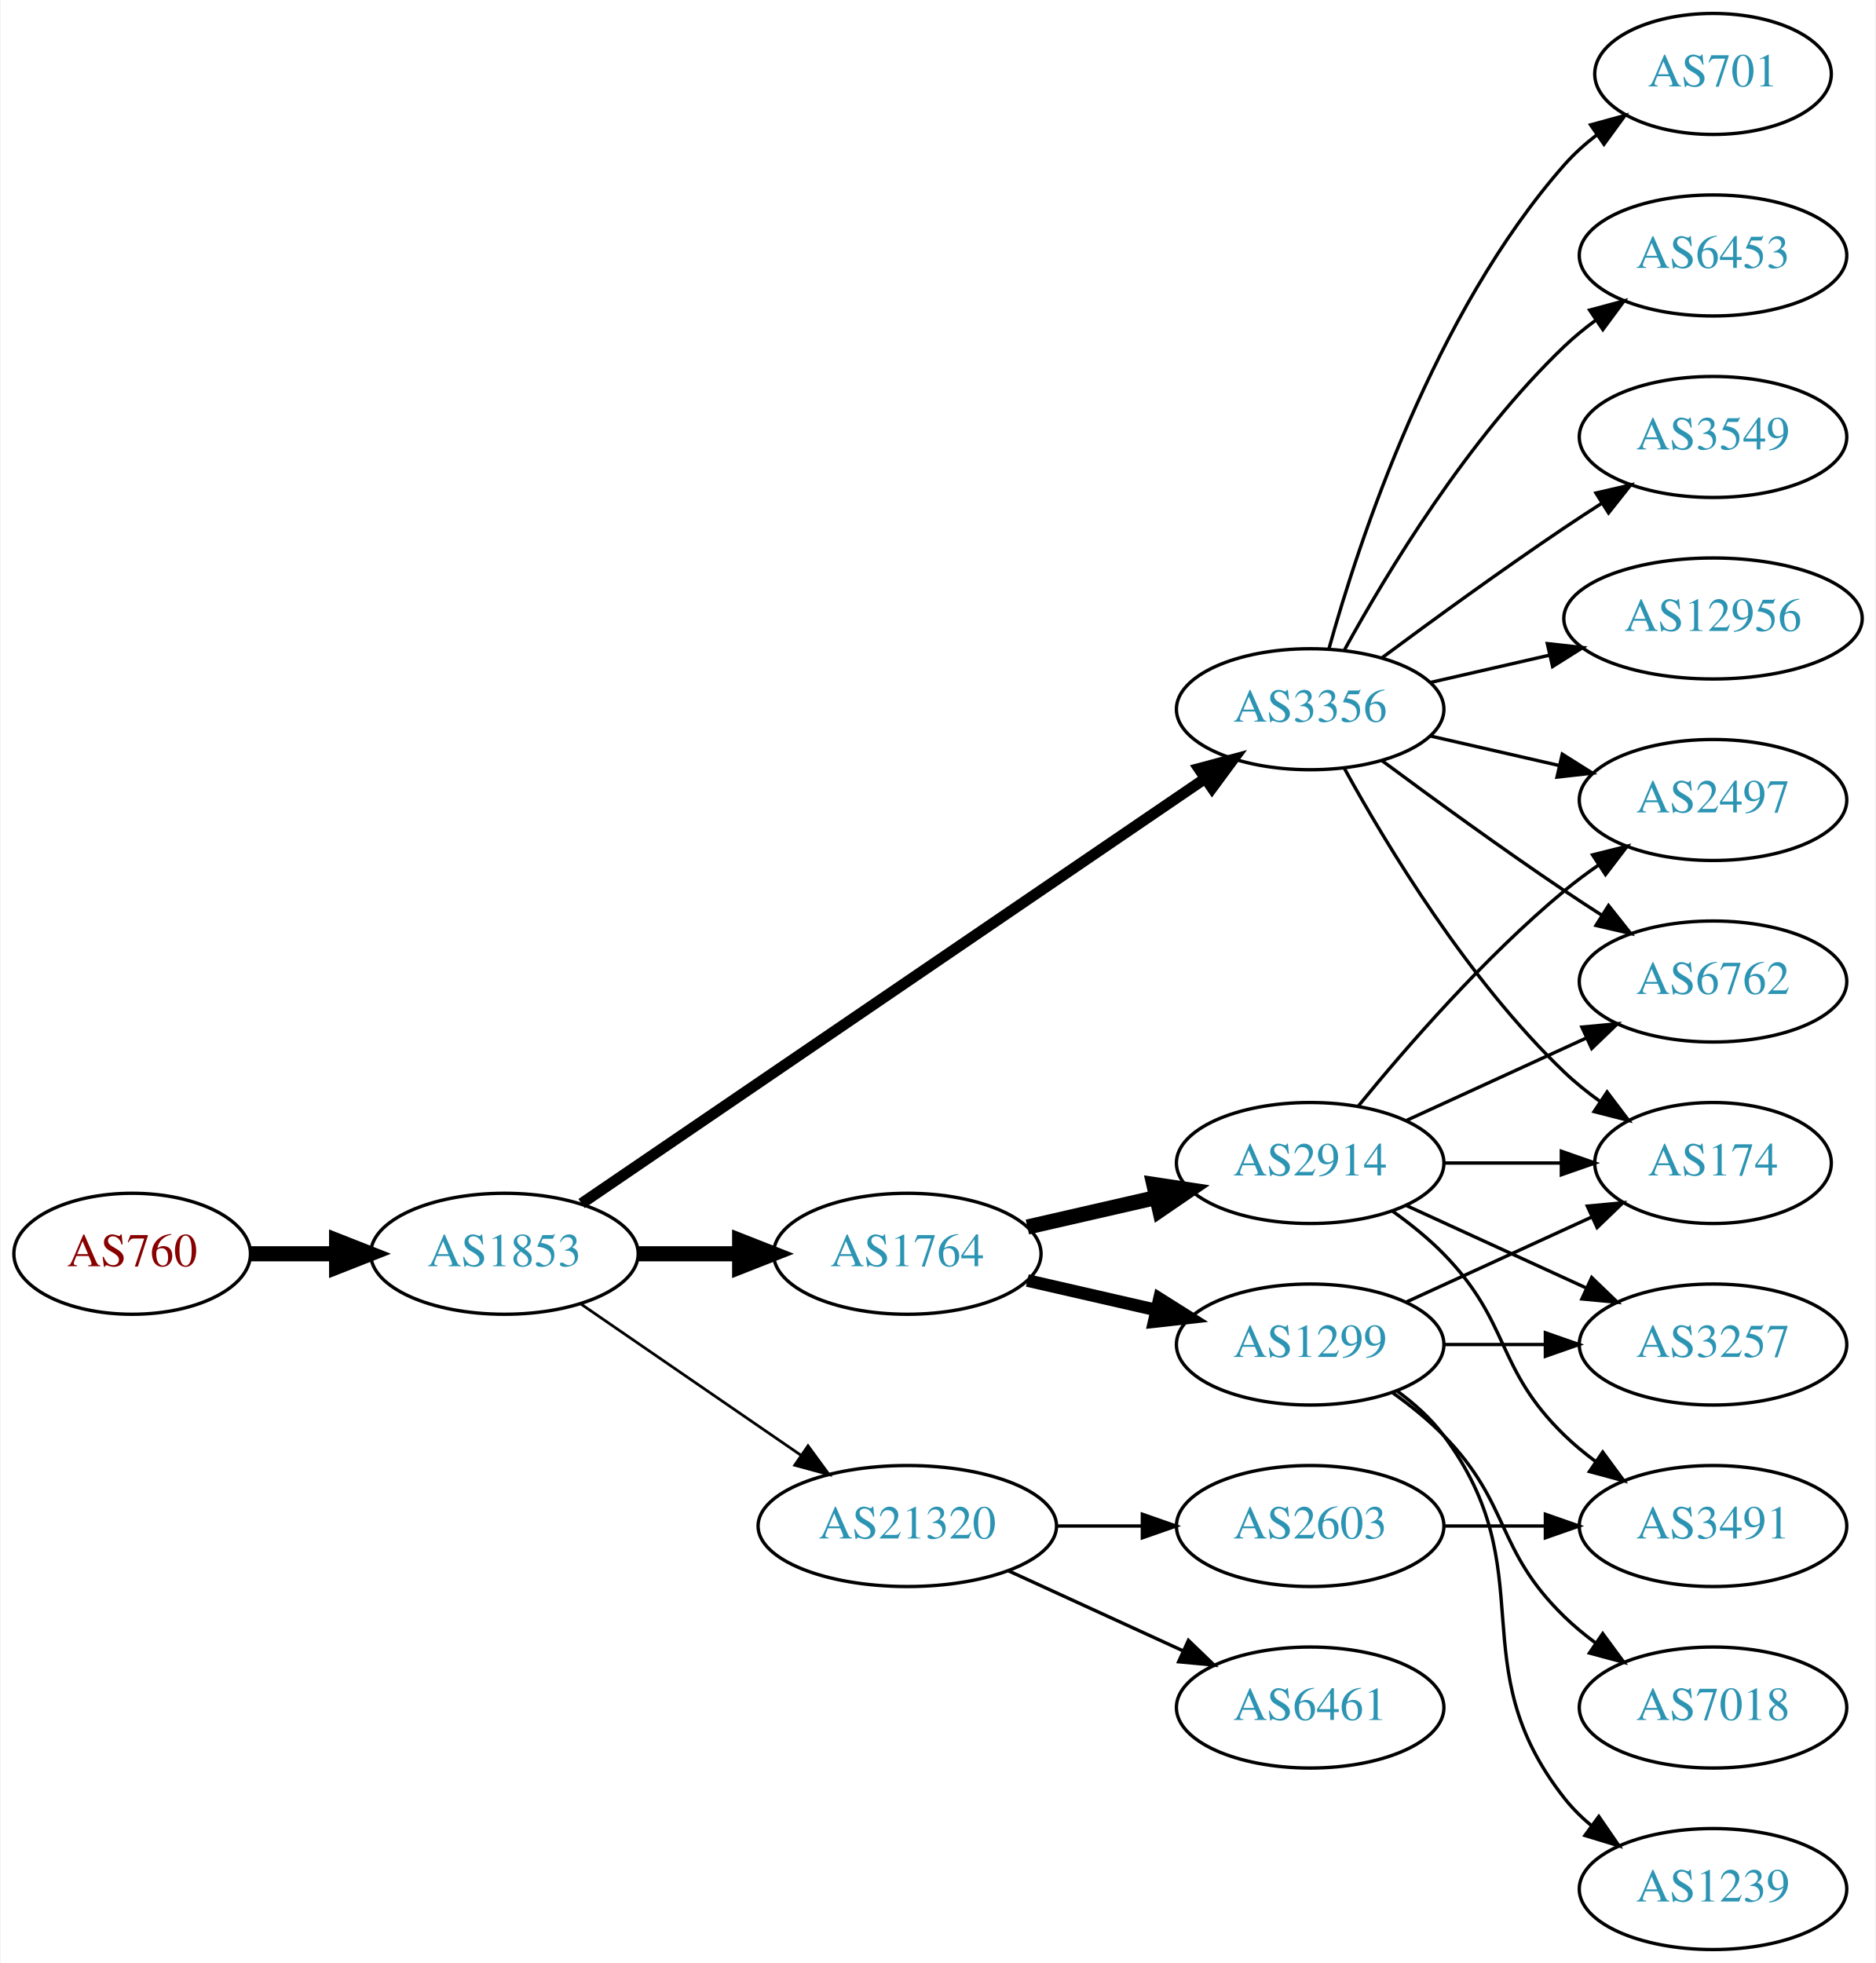
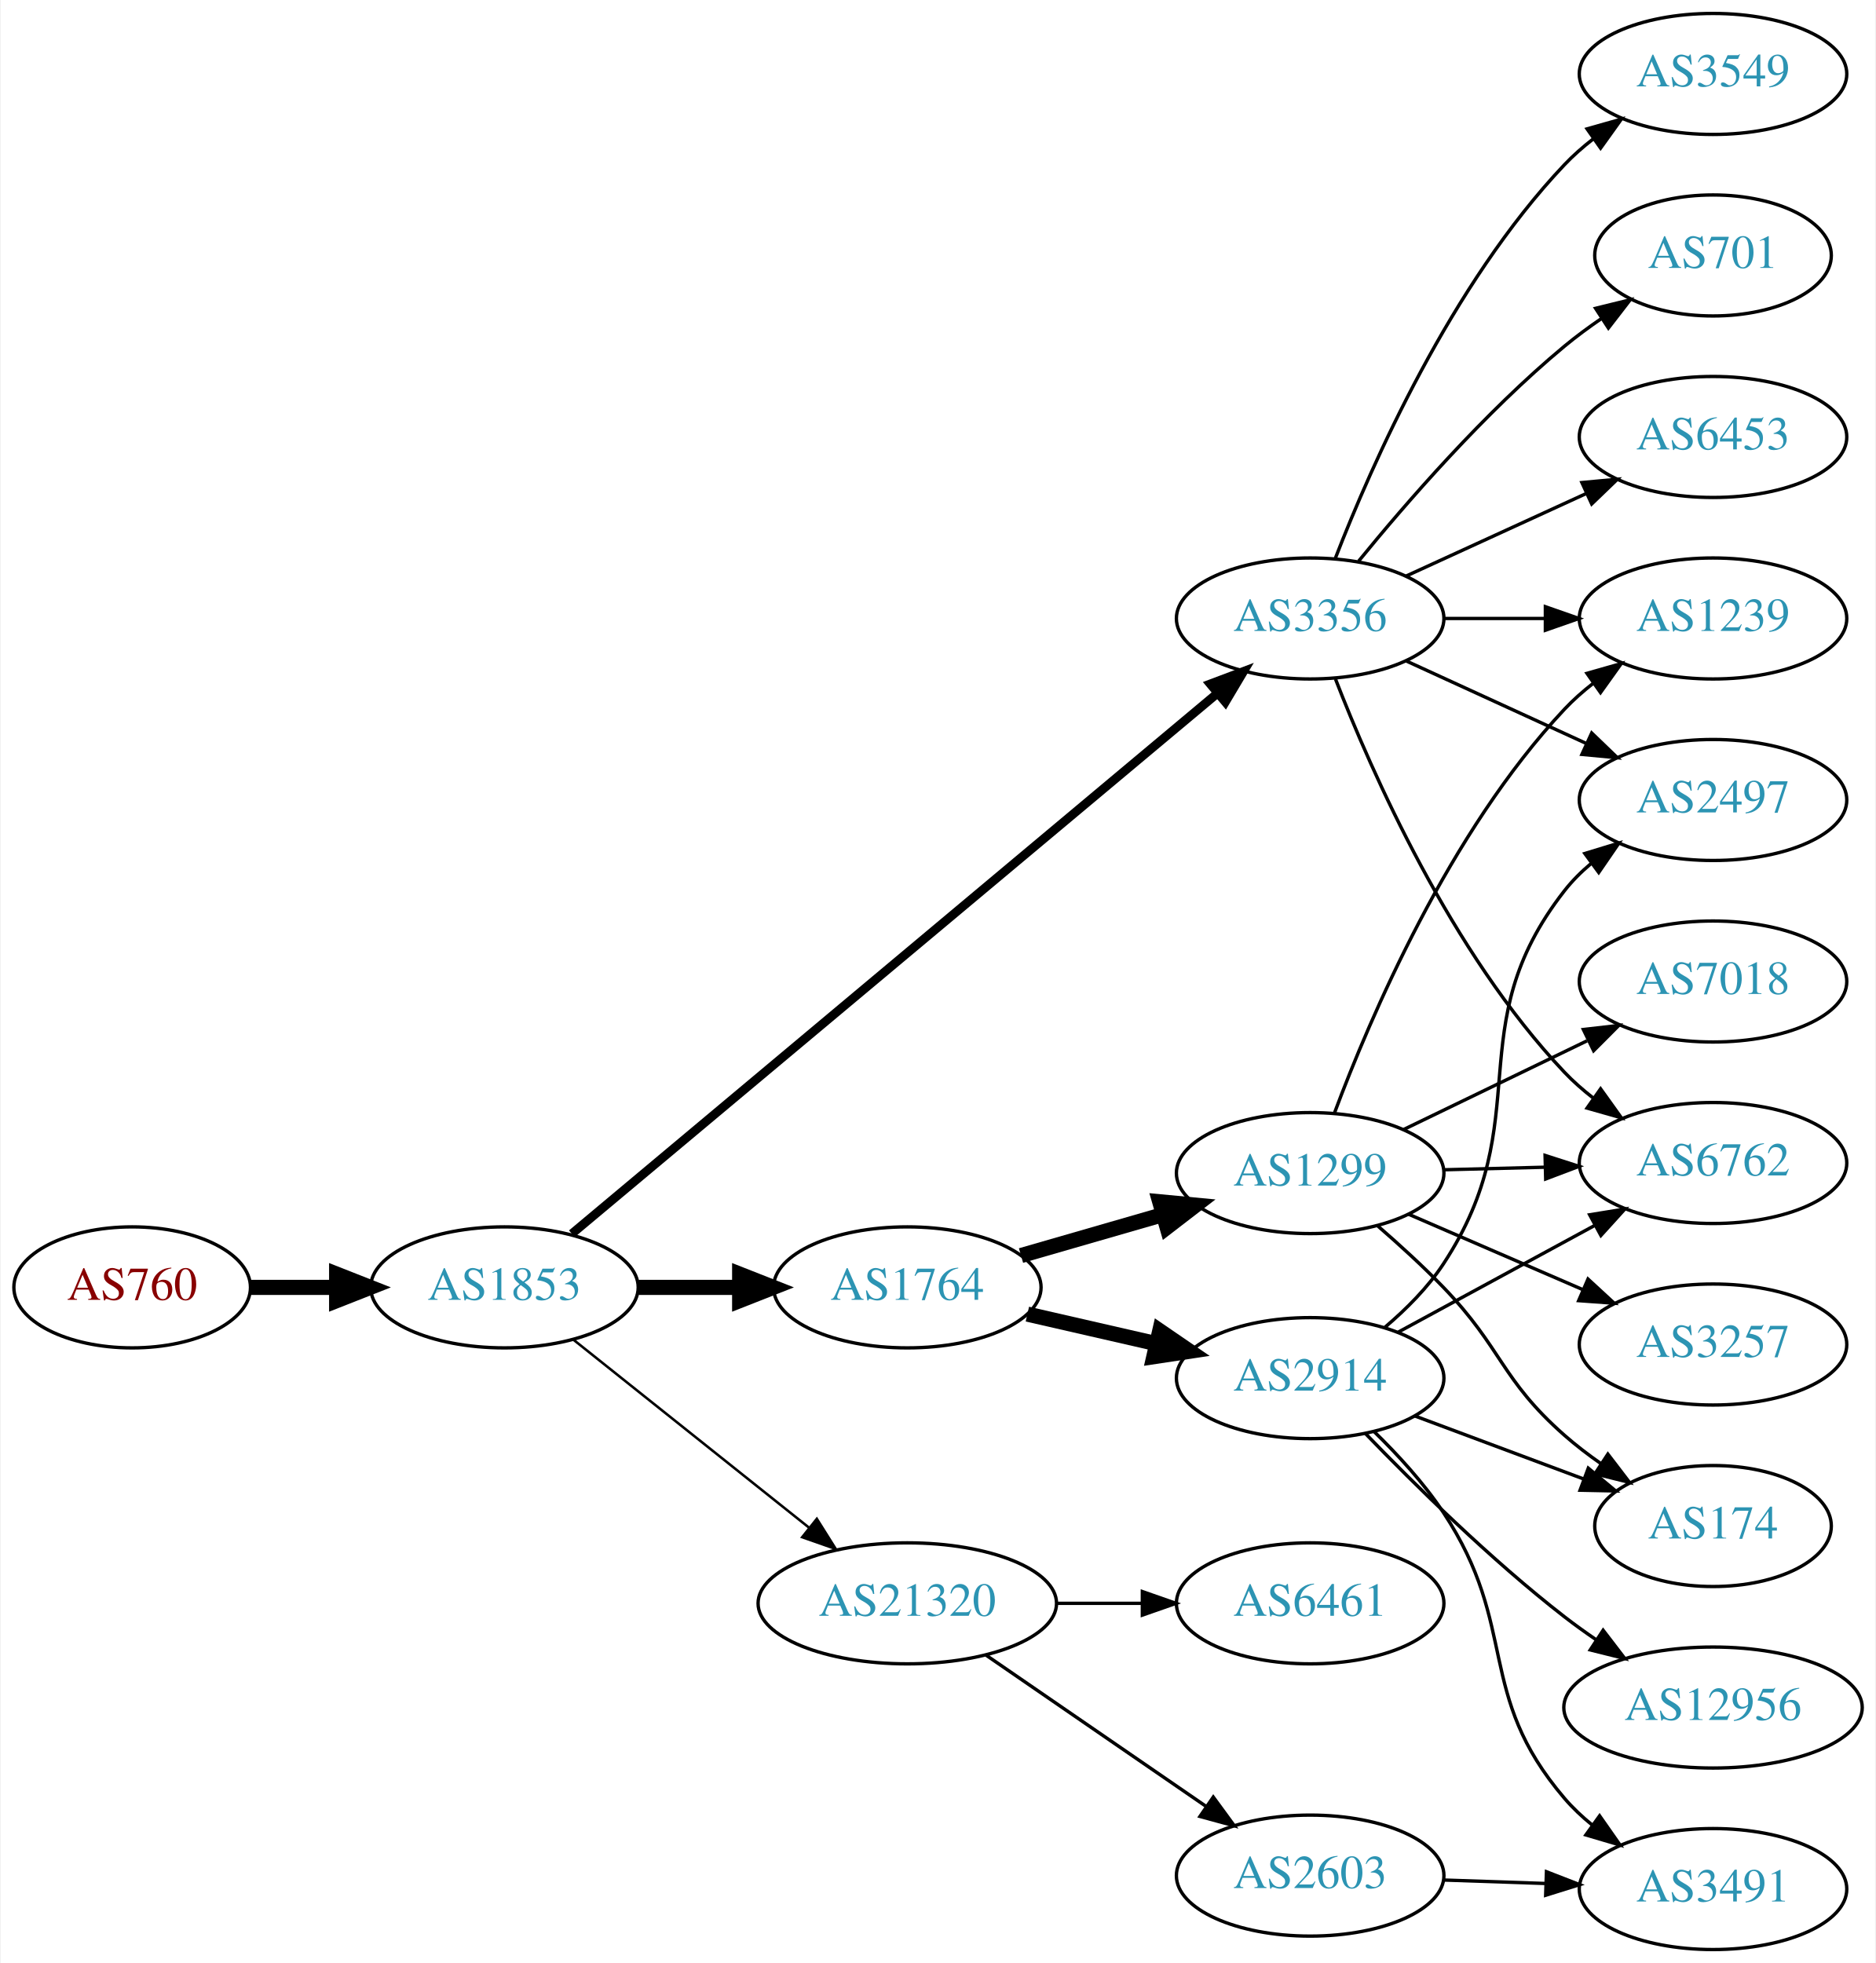
<svg xmlns="http://www.w3.org/2000/svg" xmlns:xlink="http://www.w3.org/1999/xlink" width="558pt" height="584pt" viewBox="0.00 0.00 557.56 584.00">
  <g id="graph0" class="graph" transform="scale(1 1) rotate(0) translate(4 580)">
    <polygon fill="white" stroke="none" points="-4,4 -4,-580 553.564,-580 553.564,4 -4,4" />
    <g id="node1" class="node">
      <g id="a_node1">
        <a xlink:href="/asn/760" xlink:title="AS760 ~ University of Vienna, Austria [AT]">
-           <ellipse fill="#ffffff" stroke="black" cx="35.097" cy="-207" rx="35.194" ry="18" />
-           <text text-anchor="middle" x="35.097" y="-203.3" font-family="Times,serif" font-size="14.00" fill="#880000">AS760</text>
+           <ellipse fill="#ffffff" stroke="black" cx="35.097" cy="-197" rx="35.194" ry="18" />
+           <text text-anchor="middle" x="35.097" y="-193.3" font-family="Times,serif" font-size="14.00" fill="#880000">AS760</text>
        </a>
      </g>
    </g>
    <g id="node2" class="node">
      <g id="a_node2">
        <a xlink:href="/asn/1853" xlink:title="AS1853 ~ ACOnet Backbone [AT]">
-           <ellipse fill="#ffffff" stroke="black" cx="145.84" cy="-207" rx="39.794" ry="18" />
-           <text text-anchor="middle" x="145.84" y="-203.3" font-family="Times,serif" font-size="14.00" fill="#2c94b3">AS1853</text>
+           <ellipse fill="#ffffff" stroke="black" cx="145.84" cy="-197" rx="39.794" ry="18" />
+           <text text-anchor="middle" x="145.84" y="-193.3" font-family="Times,serif" font-size="14.00" fill="#2c94b3">AS1853</text>
        </a>
      </g>
    </g>
    <g id="edge1" class="edge">
-       <path fill="none" stroke="black" stroke-width="4.5" d="M70.206,-207C78.353,-207 87.21,-207 95.881,-207" />
-       <polygon fill="black" stroke="black" stroke-width="4.5" points="95.921,-210.938 105.921,-207 95.921,-203.063 95.921,-210.938" />
+       <path fill="none" stroke="black" stroke-width="4.5" d="M70.206,-197C78.353,-197 87.21,-197 95.881,-197" />
+       <polygon fill="black" stroke="black" stroke-width="4.5" points="95.921,-200.938 105.921,-197 95.921,-193.063 95.921,-200.938" />
    </g>
    <g id="node3" class="node">
      <g id="a_node3">
-         <a xlink:href="/asn/1764" xlink:title="AS1764 ~ NEXTLAYER-AS [AT]">
-           <ellipse fill="#ffffff" stroke="black" cx="265.683" cy="-207" rx="39.794" ry="18" />
-           <text text-anchor="middle" x="265.683" y="-203.3" font-family="Times,serif" font-size="14.00" fill="#2c94b3">AS1764</text>
+         <a xlink:href="/asn/3356" xlink:title="AS3356 ~ Level 3 Parent, LLC [US]">
+           <ellipse fill="#ffffff" stroke="black" cx="385.525" cy="-396" rx="39.794" ry="18" />
+           <text text-anchor="middle" x="385.525" y="-392.3" font-family="Times,serif" font-size="14.00" fill="#2c94b3">AS3356</text>
        </a>
      </g>
    </g>
    <g id="edge2" class="edge">
-       <path fill="none" stroke="black" stroke-width="4.5" d="M185.753,-207C195.306,-207 205.656,-207 215.619,-207" />
-       <polygon fill="black" stroke="black" stroke-width="4.5" points="215.811,-210.938 225.811,-207 215.811,-203.063 215.811,-210.938" />
+       <path fill="none" stroke="black" stroke-width="2.625" d="M165.889,-212.949C208.064,-248.259 309.414,-333.114 357.86,-373.675" />
+       <polygon fill="black" stroke="black" stroke-width="2.625" points="355.801,-376.516 365.716,-380.252 360.295,-371.148 355.801,-376.516" />
    </g>
    <g id="node4" class="node">
      <g id="a_node4">
-         <a xlink:href="/asn/3356" xlink:title="AS3356 ~ Level 3 Parent, LLC [US]">
-           <ellipse fill="#ffffff" stroke="black" cx="385.525" cy="-369" rx="39.794" ry="18" />
-           <text text-anchor="middle" x="385.525" y="-365.3" font-family="Times,serif" font-size="14.00" fill="#2c94b3">AS3356</text>
+         <a xlink:href="/asn/1764" xlink:title="AS1764 ~ NEXTLAYER-AS [AT]">
+           <ellipse fill="#ffffff" stroke="black" cx="265.683" cy="-197" rx="39.794" ry="18" />
+           <text text-anchor="middle" x="265.683" y="-193.3" font-family="Times,serif" font-size="14.00" fill="#2c94b3">AS1764</text>
        </a>
      </g>
    </g>
    <g id="edge3" class="edge">
-       <path fill="none" stroke="black" stroke-width="3.273" d="M168.775,-221.95C211.402,-251.004 305.497,-315.136 354.117,-348.274" />
-       <polygon fill="black" stroke="black" stroke-width="3.273" points="352.409,-351.346 362.644,-354.086 356.352,-345.562 352.409,-351.346" />
+       <path fill="none" stroke="black" stroke-width="4.5" d="M185.753,-197C195.306,-197 205.656,-197 215.619,-197" />
+       <polygon fill="black" stroke="black" stroke-width="4.5" points="215.811,-200.938 225.811,-197 215.811,-193.063 215.811,-200.938" />
    </g>
    <g id="node5" class="node">
      <g id="a_node5">
        <a xlink:href="/asn/21320" xlink:title="AS21320 ~ GEANT Vereniging [EU]">
-           <ellipse fill="#ffffff" stroke="black" cx="265.683" cy="-126" rx="44.393" ry="18" />
-           <text text-anchor="middle" x="265.683" y="-122.3" font-family="Times,serif" font-size="14.00" fill="#2c94b3">AS21320</text>
+           <ellipse fill="#ffffff" stroke="black" cx="265.683" cy="-103" rx="44.393" ry="18" />
+           <text text-anchor="middle" x="265.683" y="-99.3" font-family="Times,serif" font-size="14.00" fill="#2c94b3">AS21320</text>
        </a>
      </g>
    </g>
    <g id="edge4" class="edge">
-       <path fill="none" stroke="black" stroke-width="0.818" d="M168.454,-192.143C186.827,-179.515 213.42,-161.236 233.996,-147.093" />
-       <polygon fill="black" stroke="black" stroke-width="0.818" points="236.147,-149.862 242.405,-141.313 232.181,-144.093 236.147,-149.862" />
+       <path fill="none" stroke="black" stroke-width="0.75" d="M166.3,-181.478C185.429,-166.219 214.828,-142.768 236.51,-125.473" />
+       <polygon fill="black" stroke="black" stroke-width="0.75" points="238.769,-128.148 244.404,-119.176 234.404,-122.676 238.769,-128.148" />
    </g>
    <g id="node6" class="node">
      <g id="a_node6">
-         <a xlink:href="/asn/2914" xlink:title="AS2914 ~ NTT America, Inc. [US]">
-           <ellipse fill="#ffffff" stroke="black" cx="385.525" cy="-234" rx="39.794" ry="18" />
-           <text text-anchor="middle" x="385.525" y="-230.3" font-family="Times,serif" font-size="14.00" fill="#2c94b3">AS2914</text>
+         <a xlink:href="/asn/3549" xlink:title="AS3549 ~ Level 3 Parent, LLC [US]">
+           <ellipse fill="#ffffff" stroke="black" cx="505.368" cy="-558" rx="39.794" ry="18" />
+           <text text-anchor="middle" x="505.368" y="-554.3" font-family="Times,serif" font-size="14.00" fill="#2c94b3">AS3549</text>
        </a>
      </g>
    </g>
    <g id="edge5" class="edge">
-       <path fill="none" stroke="black" stroke-width="4.5" d="M301.402,-214.955C313.402,-217.704 327.023,-220.825 339.716,-223.733" />
-       <polygon fill="black" stroke="black" stroke-width="4.5" points="339.02,-227.613 349.647,-226.009 340.779,-219.937 339.02,-227.613" />
+       <path fill="none" stroke="black" d="M393.048,-413.994C403.799,-441.728 427.456,-495.429 461.172,-531 463.757,-533.728 466.675,-536.294 469.743,-538.677" />
+       <polygon fill="black" stroke="black" points="467.897,-541.658 478.092,-544.543 471.922,-535.93 467.897,-541.658" />
    </g>
    <g id="node7" class="node">
      <g id="a_node7">
-         <a xlink:href="/asn/1299" xlink:title="AS1299 ~ Telia Carrier [EU]">
-           <ellipse fill="#ffffff" stroke="black" cx="385.525" cy="-180" rx="39.794" ry="18" />
-           <text text-anchor="middle" x="385.525" y="-176.3" font-family="Times,serif" font-size="14.00" fill="#2c94b3">AS1299</text>
+         <a xlink:href="/asn/6762" xlink:title="AS6762 ~ TELECOM ITALIA SPARKLE S.p.A. [IT]">
+           <ellipse fill="#ffffff" stroke="black" cx="505.368" cy="-234" rx="39.794" ry="18" />
+           <text text-anchor="middle" x="505.368" y="-230.3" font-family="Times,serif" font-size="14.00" fill="#2c94b3">AS6762</text>
        </a>
      </g>
    </g>
    <g id="edge6" class="edge">
-       <path fill="none" stroke="black" stroke-width="3.75" d="M301.402,-199.045C313.402,-196.296 327.023,-193.175 339.716,-190.267" />
-       <polygon fill="black" stroke="black" stroke-width="3.75" points="340.681,-193.636 349.647,-187.991 339.118,-186.813 340.681,-193.636" />
+       <path fill="none" stroke="black" d="M393.048,-378.006C403.799,-350.272 427.456,-296.571 461.172,-261 463.757,-258.272 466.675,-255.706 469.743,-253.323" />
+       <polygon fill="black" stroke="black" points="471.922,-256.07 478.092,-247.457 467.897,-250.342 471.922,-256.07" />
    </g>
    <g id="node8" class="node">
      <g id="a_node8">
-         <a xlink:href="/asn/174" xlink:title="AS174 ~ Cogent Communications [US]">
-           <ellipse fill="#ffffff" stroke="black" cx="505.368" cy="-234" rx="35.194" ry="18" />
-           <text text-anchor="middle" x="505.368" y="-230.3" font-family="Times,serif" font-size="14.00" fill="#2c94b3">AS174</text>
-         </a>
-       </g>
-     </g>
-     <g id="edge18" class="edge">
-       <path fill="none" stroke="black" d="M395.767,-351.287C408.312,-328.439 432.489,-288.389 461.172,-261 464.426,-257.893 468.093,-254.954 471.879,-252.24" />
-       <polygon fill="black" stroke="black" points="473.857,-255.128 480.247,-246.678 469.982,-249.299 473.857,-255.128" />
+         <a xlink:href="/asn/701" xlink:title="AS701 ~ UUNET [US]">
+           <ellipse fill="#ffffff" stroke="black" cx="505.368" cy="-504" rx="35.194" ry="18" />
+           <text text-anchor="middle" x="505.368" y="-500.3" font-family="Times,serif" font-size="14.00" fill="#2c94b3">AS701</text>
+         </a>
+       </g>
+     </g>
+     <g id="edge7" class="edge">
+       <path fill="none" stroke="black" d="M399.944,-413.065C414.059,-430.375 437.474,-457.345 461.172,-477 464.635,-479.872 468.428,-482.669 472.282,-485.308" />
+       <polygon fill="black" stroke="black" points="470.425,-488.275 480.715,-490.797 474.243,-482.408 470.425,-488.275" />
+     </g>
+     <g id="node9" class="node">
+       <g id="a_node9">
+         <a xlink:href="/asn/6453" xlink:title="AS6453 ~ TATA COMMUNICATIONS (AMERICA) INC [US]">
+           <ellipse fill="#ffffff" stroke="black" cx="505.368" cy="-450" rx="39.794" ry="18" />
+           <text text-anchor="middle" x="505.368" y="-446.3" font-family="Times,serif" font-size="14.00" fill="#2c94b3">AS6453</text>
+         </a>
+       </g>
+     </g>
+     <g id="edge8" class="edge">
+       <path fill="none" stroke="black" d="M414.154,-408.661C430.111,-415.973 450.382,-425.261 467.664,-433.181" />
+       <polygon fill="black" stroke="black" points="466.363,-436.435 476.912,-437.419 469.279,-430.071 466.363,-436.435" />
    </g>
    <g id="node10" class="node">
      <g id="a_node10">
-         <a xlink:href="/asn/6762" xlink:title="AS6762 ~ TELECOM ITALIA SPARKLE S.p.A. [IT]">
-           <ellipse fill="#ffffff" stroke="black" cx="505.368" cy="-288" rx="39.794" ry="18" />
-           <text text-anchor="middle" x="505.368" y="-284.3" font-family="Times,serif" font-size="14.00" fill="#2c94b3">AS6762</text>
-         </a>
-       </g>
-     </g>
-     <g id="edge20" class="edge">
-       <path fill="none" stroke="black" d="M406.856,-353.723C421.718,-342.696 442.463,-327.593 461.172,-315 464.721,-312.611 468.471,-310.161 472.22,-307.758" />
-       <polygon fill="black" stroke="black" points="474.288,-310.591 480.868,-302.288 470.546,-304.675 474.288,-310.591" />
-     </g>
-     <g id="node11" class="node">
-       <g id="a_node11">
        <a xlink:href="/asn/2497" xlink:title="AS2497 ~ Internet Initiative Japan Inc. [JP]">
          <ellipse fill="#ffffff" stroke="black" cx="505.368" cy="-342" rx="39.794" ry="18" />
          <text text-anchor="middle" x="505.368" y="-338.3" font-family="Times,serif" font-size="14.00" fill="#2c94b3">AS2497</text>
        </a>
      </g>
    </g>
+     <g id="edge9" class="edge">
+       <path fill="none" stroke="black" d="M414.154,-383.339C430.111,-376.027 450.382,-366.739 467.664,-358.819" />
+       <polygon fill="black" stroke="black" points="469.279,-361.929 476.912,-354.581 466.363,-355.565 469.279,-361.929" />
+     </g>
+     <g id="node11" class="node">
+       <g id="a_node11">
+         <a xlink:href="/asn/1239" xlink:title="AS1239 ~ Sprint [US]">
+           <ellipse fill="#ffffff" stroke="black" cx="505.368" cy="-396" rx="39.794" ry="18" />
+           <text text-anchor="middle" x="505.368" y="-392.3" font-family="Times,serif" font-size="14.00" fill="#2c94b3">AS1239</text>
+         </a>
+       </g>
+     </g>
+     <g id="edge10" class="edge">
+       <path fill="none" stroke="black" d="M425.438,-396C434.991,-396 445.341,-396 455.304,-396" />
+       <polygon fill="black" stroke="black" points="455.496,-399.5 465.496,-396 455.496,-392.5 455.496,-399.5" />
+     </g>
+     <g id="node12" class="node">
+       <g id="a_node12">
+         <a xlink:href="/asn/1299" xlink:title="AS1299 ~ Telia Carrier [EU]">
+           <ellipse fill="#ffffff" stroke="black" cx="385.525" cy="-231" rx="39.794" ry="18" />
+           <text text-anchor="middle" x="385.525" y="-227.3" font-family="Times,serif" font-size="14.00" fill="#2c94b3">AS1299</text>
+         </a>
+       </g>
+     </g>
+     <g id="edge11" class="edge">
+       <path fill="none" stroke="black" stroke-width="4.5" d="M299.509,-206.471C312.551,-210.234 327.732,-214.614 341.626,-218.623" />
+       <polygon fill="black" stroke="black" stroke-width="4.5" points="340.767,-222.473 351.467,-221.462 342.95,-214.907 340.767,-222.473" />
+     </g>
+     <g id="node13" class="node">
+       <g id="a_node13">
+         <a xlink:href="/asn/2914" xlink:title="AS2914 ~ NTT America, Inc. [US]">
+           <ellipse fill="#ffffff" stroke="black" cx="385.525" cy="-170" rx="39.794" ry="18" />
+           <text text-anchor="middle" x="385.525" y="-166.3" font-family="Times,serif" font-size="14.00" fill="#2c94b3">AS2914</text>
+         </a>
+       </g>
+     </g>
+     <g id="edge12" class="edge">
+       <path fill="none" stroke="black" stroke-width="4.5" d="M301.402,-189.045C313.402,-186.296 327.023,-183.175 339.716,-180.267" />
+       <polygon fill="black" stroke="black" stroke-width="4.5" points="340.779,-184.063 349.647,-177.991 339.02,-176.387 340.779,-184.063" />
+     </g>
+     <g id="node19" class="node">
+       <g id="a_node19">
+         <a xlink:href="/asn/2603" xlink:title="AS2603 ~ NORDUnet [NO]">
+           <ellipse fill="#ffffff" stroke="black" cx="385.525" cy="-22" rx="39.794" ry="18" />
+           <text text-anchor="middle" x="385.525" y="-18.3" font-family="Times,serif" font-size="14.00" fill="#2c94b3">AS2603</text>
+         </a>
+       </g>
+     </g>
+     <g id="edge23" class="edge">
+       <path fill="none" stroke="black" d="M289.125,-87.574C307.707,-74.802 334.268,-56.545 354.647,-42.537" />
+       <polygon fill="black" stroke="black" points="356.703,-45.371 362.962,-36.822 352.738,-39.602 356.703,-45.371" />
+     </g>
+     <g id="node20" class="node">
+       <g id="a_node20">
+         <a xlink:href="/asn/6461" xlink:title="AS6461 ~ Zayo Bandwidth [US]">
+           <ellipse fill="#ffffff" stroke="black" cx="385.525" cy="-103" rx="39.794" ry="18" />
+           <text text-anchor="middle" x="385.525" y="-99.3" font-family="Times,serif" font-size="14.00" fill="#2c94b3">AS6461</text>
+         </a>
+       </g>
+     </g>
+     <g id="edge24" class="edge">
+       <path fill="none" stroke="black" d="M309.894,-103C318.206,-103 326.969,-103 335.452,-103" />
+       <polygon fill="black" stroke="black" points="335.61,-106.5 345.61,-103 335.61,-99.5 335.61,-106.5" />
+     </g>
+     <g id="edge20" class="edge">
+       <path fill="none" stroke="black" d="M425.438,-231.991C434.991,-232.234 445.341,-232.497 455.304,-232.751" />
+       <polygon fill="black" stroke="black" points="455.41,-236.255 465.496,-233.01 455.588,-229.257 455.41,-236.255" />
+     </g>
+     <g id="edge21" class="edge">
+       <path fill="none" stroke="black" d="M392.776,-248.938C403.31,-277.158 426.862,-332.465 461.172,-369 463.745,-371.74 466.654,-374.314 469.717,-376.702" />
+       <polygon fill="black" stroke="black" points="467.867,-379.68 478.058,-382.575 471.896,-373.956 467.867,-379.68" />
+     </g>
+     <g id="node14" class="node">
+       <g id="a_node14">
+         <a xlink:href="/asn/174" xlink:title="AS174 ~ Cogent Communications [US]">
+           <ellipse fill="#ffffff" stroke="black" cx="505.368" cy="-126" rx="35.194" ry="18" />
+           <text text-anchor="middle" x="505.368" y="-122.3" font-family="Times,serif" font-size="14.00" fill="#2c94b3">AS174</text>
+         </a>
+       </g>
+     </g>
    <g id="edge22" class="edge">
-       <path fill="none" stroke="black" d="M421.245,-361.045C433.245,-358.296 446.865,-355.175 459.558,-352.267" />
-       <polygon fill="black" stroke="black" points="460.524,-355.636 469.49,-349.991 458.96,-348.813 460.524,-355.636" />
+       <path fill="none" stroke="black" d="M405.569,-215.335C412.002,-209.762 419.091,-203.302 425.172,-197 442.716,-178.817 442.207,-169.696 461.172,-153 464.549,-150.027 468.29,-147.169 472.116,-144.499" />
+       <polygon fill="black" stroke="black" points="474.085,-147.393 480.522,-138.978 470.242,-141.542 474.085,-147.393" />
    </g>
    <g id="node17" class="node">
      <g id="a_node17">
-         <a xlink:href="/asn/3549" xlink:title="AS3549 ~ Level 3 Parent, LLC [US]">
-           <ellipse fill="#ffffff" stroke="black" cx="505.368" cy="-450" rx="39.794" ry="18" />
-           <text text-anchor="middle" x="505.368" y="-446.3" font-family="Times,serif" font-size="14.00" fill="#2c94b3">AS3549</text>
-         </a>
-       </g>
-     </g>
-     <g id="edge19" class="edge">
-       <path fill="none" stroke="black" d="M406.856,-384.277C421.718,-395.304 442.463,-410.407 461.172,-423 464.721,-425.389 468.471,-427.839 472.22,-430.242" />
-       <polygon fill="black" stroke="black" points="470.546,-433.325 480.868,-435.712 474.288,-427.409 470.546,-433.325" />
-     </g>
-     <g id="node18" class="node">
-       <g id="a_node18">
-         <a xlink:href="/asn/12956" xlink:title="AS12956 ~ TELXIUS [ES]">
-           <ellipse fill="#ffffff" stroke="black" cx="505.368" cy="-396" rx="44.393" ry="18" />
-           <text text-anchor="middle" x="505.368" y="-392.3" font-family="Times,serif" font-size="14.00" fill="#2c94b3">AS12956</text>
-         </a>
-       </g>
-     </g>
-     <g id="edge21" class="edge">
-       <path fill="none" stroke="black" d="M421.245,-376.955C432.383,-379.507 444.918,-382.379 456.811,-385.104" />
-       <polygon fill="black" stroke="black" points="456.077,-388.526 466.606,-387.348 457.64,-381.703 456.077,-388.526" />
-     </g>
-     <g id="node19" class="node">
-       <g id="a_node19">
-         <a xlink:href="/asn/701" xlink:title="AS701 ~ UUNET [US]">
-           <ellipse fill="#ffffff" stroke="black" cx="505.368" cy="-558" rx="35.194" ry="18" />
-           <text text-anchor="middle" x="505.368" y="-554.3" font-family="Times,serif" font-size="14.00" fill="#2c94b3">AS701</text>
-         </a>
-       </g>
-     </g>
-     <g id="edge23" class="edge">
-       <path fill="none" stroke="black" d="M391.098,-386.946C400.004,-418.995 422.288,-486.842 461.172,-531 463.999,-534.211 467.3,-537.172 470.795,-539.864" />
-       <polygon fill="black" stroke="black" points="468.953,-542.845 479.171,-545.645 472.929,-537.084 468.953,-542.845" />
-     </g>
-     <g id="node20" class="node">
-       <g id="a_node20">
-         <a xlink:href="/asn/6453" xlink:title="AS6453 ~ TATA COMMUNICATIONS (AMERICA) INC [US]">
-           <ellipse fill="#ffffff" stroke="black" cx="505.368" cy="-504" rx="39.794" ry="18" />
-           <text text-anchor="middle" x="505.368" y="-500.3" font-family="Times,serif" font-size="14.00" fill="#2c94b3">AS6453</text>
-         </a>
-       </g>
-     </g>
-     <g id="edge24" class="edge">
-       <path fill="none" stroke="black" d="M395.767,-386.713C408.312,-409.561 432.489,-449.611 461.172,-477 464.04,-479.739 467.229,-482.347 470.538,-484.785" />
-       <polygon fill="black" stroke="black" points="468.662,-487.742 478.897,-490.477 472.601,-481.956 468.662,-487.742" />
-     </g>
-     <g id="node15" class="node">
-       <g id="a_node15">
-         <a xlink:href="/asn/6461" xlink:title="AS6461 ~ Zayo Bandwidth [US]">
-           <ellipse fill="#ffffff" stroke="black" cx="385.525" cy="-72" rx="39.794" ry="18" />
-           <text text-anchor="middle" x="385.525" y="-68.3" font-family="Times,serif" font-size="14.00" fill="#2c94b3">AS6461</text>
-         </a>
-       </g>
-     </g>
-     <g id="edge16" class="edge">
-       <path fill="none" stroke="black" d="M295.812,-112.652C311.424,-105.498 330.821,-96.609 347.493,-88.969" />
-       <polygon fill="black" stroke="black" points="349.312,-91.986 356.945,-84.638 346.396,-85.622 349.312,-91.986" />
-     </g>
-     <g id="node16" class="node">
-       <g id="a_node16">
-         <a xlink:href="/asn/2603" xlink:title="AS2603 ~ NORDUnet [NO]">
-           <ellipse fill="#ffffff" stroke="black" cx="385.525" cy="-126" rx="39.794" ry="18" />
-           <text text-anchor="middle" x="385.525" y="-122.3" font-family="Times,serif" font-size="14.00" fill="#2c94b3">AS2603</text>
-         </a>
-       </g>
-     </g>
-     <g id="edge17" class="edge">
-       <path fill="none" stroke="black" d="M309.894,-126C318.206,-126 326.969,-126 335.452,-126" />
-       <polygon fill="black" stroke="black" points="335.61,-129.5 345.61,-126 335.61,-122.5 335.61,-129.5" />
-     </g>
-     <g id="edge7" class="edge">
-       <path fill="none" stroke="black" d="M425.438,-234C436.525,-234 448.684,-234 460.067,-234" />
-       <polygon fill="black" stroke="black" points="460.248,-237.5 470.248,-234 460.248,-230.5 460.248,-237.5" />
-     </g>
-     <g id="node9" class="node">
-       <g id="a_node9">
-         <a xlink:href="/asn/3491" xlink:title="AS3491 ~ PCCW Global, Inc. [US]">
-           <ellipse fill="#ffffff" stroke="black" cx="505.368" cy="-126" rx="39.794" ry="18" />
-           <text text-anchor="middle" x="505.368" y="-122.3" font-family="Times,serif" font-size="14.00" fill="#2c94b3">AS3491</text>
-         </a>
-       </g>
-     </g>
-     <g id="edge8" class="edge">
-       <path fill="none" stroke="black" d="M410.119,-219.611C415.375,-215.852 420.707,-211.563 425.172,-207 445.344,-186.383 440.479,-173.094 461.172,-153 464.017,-150.237 467.191,-147.614 470.491,-145.166" />
-       <polygon fill="black" stroke="black" points="472.556,-147.994 478.839,-139.462 468.607,-142.214 472.556,-147.994" />
-     </g>
-     <g id="edge9" class="edge">
-       <path fill="none" stroke="black" d="M414.154,-246.661C430.111,-253.973 450.382,-263.261 467.664,-271.181" />
-       <polygon fill="black" stroke="black" points="466.363,-274.435 476.912,-275.419 469.279,-268.071 466.363,-274.435" />
-     </g>
-     <g id="edge10" class="edge">
-       <path fill="none" stroke="black" d="M399.944,-251.065C414.059,-268.375 437.474,-295.345 461.172,-315 464.388,-317.668 467.889,-320.27 471.459,-322.741" />
-       <polygon fill="black" stroke="black" points="469.537,-325.666 479.816,-328.236 473.383,-319.817 469.537,-325.666" />
-     </g>
-     <g id="node12" class="node">
-       <g id="a_node12">
        <a xlink:href="/asn/3257" xlink:title="AS3257 ~ GTT [DE]">
          <ellipse fill="#ffffff" stroke="black" cx="505.368" cy="-180" rx="39.794" ry="18" />
          <text text-anchor="middle" x="505.368" y="-176.3" font-family="Times,serif" font-size="14.00" fill="#2c94b3">AS3257</text>
        </a>
      </g>
    </g>
-     <g id="edge11" class="edge">
-       <path fill="none" stroke="black" d="M414.154,-221.339C430.111,-214.027 450.382,-204.739 467.664,-196.819" />
-       <polygon fill="black" stroke="black" points="469.279,-199.929 476.912,-192.581 466.363,-193.565 469.279,-199.929" />
+     <g id="edge18" class="edge">
+       <path fill="none" stroke="black" d="M414.752,-218.784C430.234,-212.084 449.639,-203.686 466.429,-196.419" />
+       <polygon fill="black" stroke="black" points="468.176,-199.477 475.964,-192.293 465.396,-193.053 468.176,-199.477" />
+     </g>
+     <g id="node18" class="node">
+       <g id="a_node18">
+         <a xlink:href="/asn/7018" xlink:title="AS7018 ~ AT&amp;T Services, Inc. [US]">
+           <ellipse fill="#ffffff" stroke="black" cx="505.368" cy="-288" rx="39.794" ry="18" />
+           <text text-anchor="middle" x="505.368" y="-284.3" font-family="Times,serif" font-size="14.00" fill="#2c94b3">AS7018</text>
+         </a>
+       </g>
+     </g>
+     <g id="edge19" class="edge">
+       <path fill="none" stroke="black" d="M413.266,-243.934C429.423,-251.75 450.238,-261.818 467.893,-270.357" />
+       <polygon fill="black" stroke="black" points="466.799,-273.716 477.326,-274.92 469.847,-267.415 466.799,-273.716" />
    </g>
    <g id="edge14" class="edge">
-       <path fill="none" stroke="black" d="M414.154,-192.661C430.57,-200.183 451.552,-209.798 469.149,-217.861" />
-       <polygon fill="black" stroke="black" points="467.977,-221.174 478.526,-222.158 470.893,-214.811 467.977,-221.174" />
-     </g>
-     <g id="edge12" class="edge">
-       <path fill="none" stroke="black" d="M425.438,-180C434.991,-180 445.341,-180 455.304,-180" />
-       <polygon fill="black" stroke="black" points="455.496,-183.5 465.496,-180 455.496,-176.5 455.496,-183.5" />
-     </g>
-     <g id="node13" class="node">
-       <g id="a_node13">
-         <a xlink:href="/asn/7018" xlink:title="AS7018 ~ AT&amp;T Services, Inc. [US]">
-           <ellipse fill="#ffffff" stroke="black" cx="505.368" cy="-72" rx="39.794" ry="18" />
-           <text text-anchor="middle" x="505.368" y="-68.3" font-family="Times,serif" font-size="14.00" fill="#2c94b3">AS7018</text>
-         </a>
-       </g>
+       <path fill="none" stroke="black" d="M411.806,-183.73C428.892,-193.009 451.656,-205.372 470.332,-215.515" />
+       <polygon fill="black" stroke="black" points="468.671,-218.596 479.13,-220.293 472.012,-212.445 468.671,-218.596" />
+     </g>
+     <g id="edge15" class="edge">
+       <path fill="none" stroke="black" d="M407.824,-185.181C414.122,-190.531 420.558,-196.98 425.172,-204 453.657,-247.34 429.256,-274.121 461.172,-315 463.485,-317.963 466.22,-320.686 469.175,-323.167" />
+       <polygon fill="black" stroke="black" points="467.23,-326.081 477.364,-329.17 471.368,-320.435 467.23,-326.081" />
    </g>
    <g id="edge13" class="edge">
-       <path fill="none" stroke="black" d="M410.119,-165.611C415.375,-161.852 420.707,-157.563 425.172,-153 445.344,-132.383 440.479,-119.094 461.172,-99 464.017,-96.237 467.191,-93.614 470.491,-91.166" />
-       <polygon fill="black" stroke="black" points="472.556,-93.993 478.839,-85.462 468.607,-88.214 472.556,-93.993" />
-     </g>
-     <g id="node14" class="node">
-       <g id="a_node14">
-         <a xlink:href="/asn/1239" xlink:title="AS1239 ~ Sprint [US]">
+       <path fill="none" stroke="black" d="M416.567,-158.783C431.814,-153.09 450.489,-146.117 466.69,-140.068" />
+       <polygon fill="black" stroke="black" points="468.261,-143.218 476.405,-136.441 465.812,-136.66 468.261,-143.218" />
+     </g>
+     <g id="node15" class="node">
+       <g id="a_node15">
+         <a xlink:href="/asn/3491" xlink:title="AS3491 ~ PCCW Global, Inc. [US]">
          <ellipse fill="#ffffff" stroke="black" cx="505.368" cy="-18" rx="39.794" ry="18" />
-           <text text-anchor="middle" x="505.368" y="-14.3" font-family="Times,serif" font-size="14.00" fill="#2c94b3">AS1239</text>
-         </a>
-       </g>
-     </g>
-     <g id="edge15" class="edge">
-       <path fill="none" stroke="black" d="M411.456,-166.118C416.532,-162.389 421.45,-157.984 425.172,-153 455.443,-112.458 429.873,-84.754 461.172,-45 463.497,-42.047 466.241,-39.33 469.2,-36.853" />
-       <polygon fill="black" stroke="black" points="471.392,-39.585 477.396,-30.855 467.259,-33.936 471.392,-39.585" />
+           <text text-anchor="middle" x="505.368" y="-14.3" font-family="Times,serif" font-size="14.00" fill="#2c94b3">AS3491</text>
+         </a>
+       </g>
+     </g>
+     <g id="edge16" class="edge">
+       <path fill="none" stroke="black" d="M404.572,-154.072C411.641,-147.176 419.418,-138.698 425.172,-130 447.806,-95.782 434.542,-76.209 461.172,-45 463.612,-42.141 466.432,-39.487 469.439,-37.049" />
+       <polygon fill="black" stroke="black" points="471.627,-39.786 477.702,-31.106 467.54,-34.103 471.627,-39.786" />
+     </g>
+     <g id="node16" class="node">
+       <g id="a_node16">
+         <a xlink:href="/asn/12956" xlink:title="AS12956 ~ TELXIUS [ES]">
+           <ellipse fill="#ffffff" stroke="black" cx="505.368" cy="-72" rx="44.393" ry="18" />
+           <text text-anchor="middle" x="505.368" y="-68.3" font-family="Times,serif" font-size="14.00" fill="#2c94b3">AS12956</text>
+         </a>
+       </g>
+     </g>
+     <g id="edge17" class="edge">
+       <path fill="none" stroke="black" d="M401.984,-153.498C416.52,-138.431 439.263,-115.986 461.172,-99 464.142,-96.697 467.317,-94.415 470.546,-92.209" />
+       <polygon fill="black" stroke="black" points="472.674,-95 479.119,-86.591 468.837,-89.145 472.674,-95" />
    </g>
    <g id="edge25" class="edge">
-       <path fill="none" stroke="black" d="M425.438,-126C434.991,-126 445.341,-126 455.304,-126" />
-       <polygon fill="black" stroke="black" points="455.496,-129.5 465.496,-126 455.496,-122.5 455.496,-129.5" />
+       <path fill="none" stroke="black" d="M425.111,-20.69C434.878,-20.359 445.494,-19.998 455.689,-19.652" />
+       <polygon fill="black" stroke="black" points="455.82,-23.15 465.695,-19.313 455.582,-16.154 455.82,-23.15" />
    </g>
  </g>
</svg>
